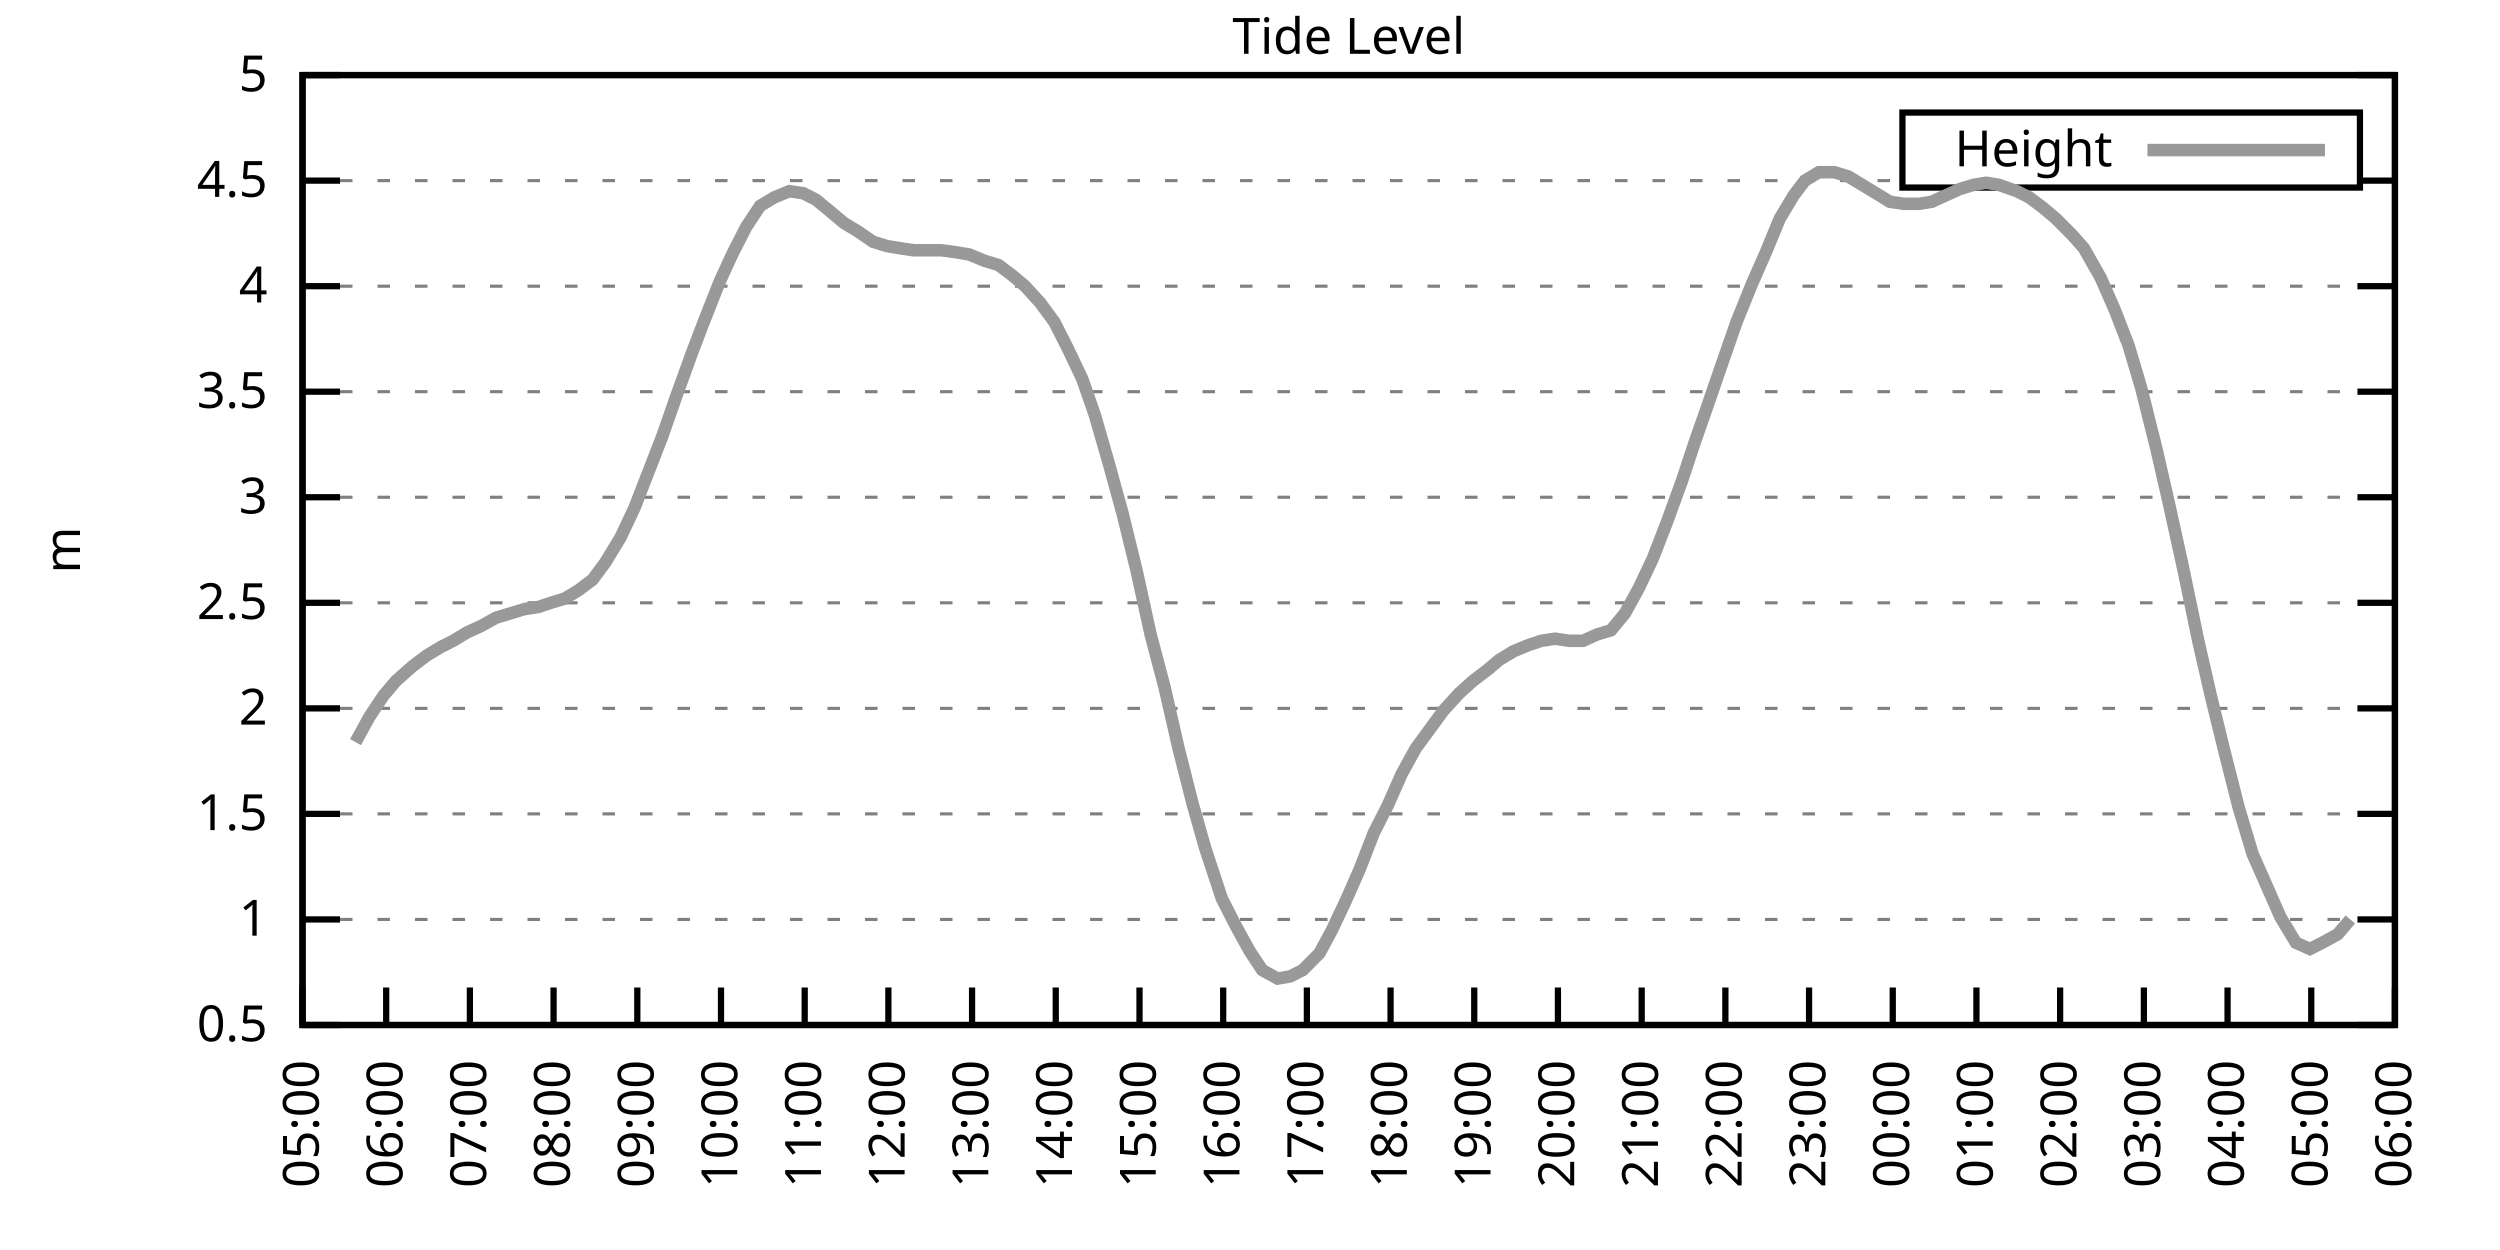
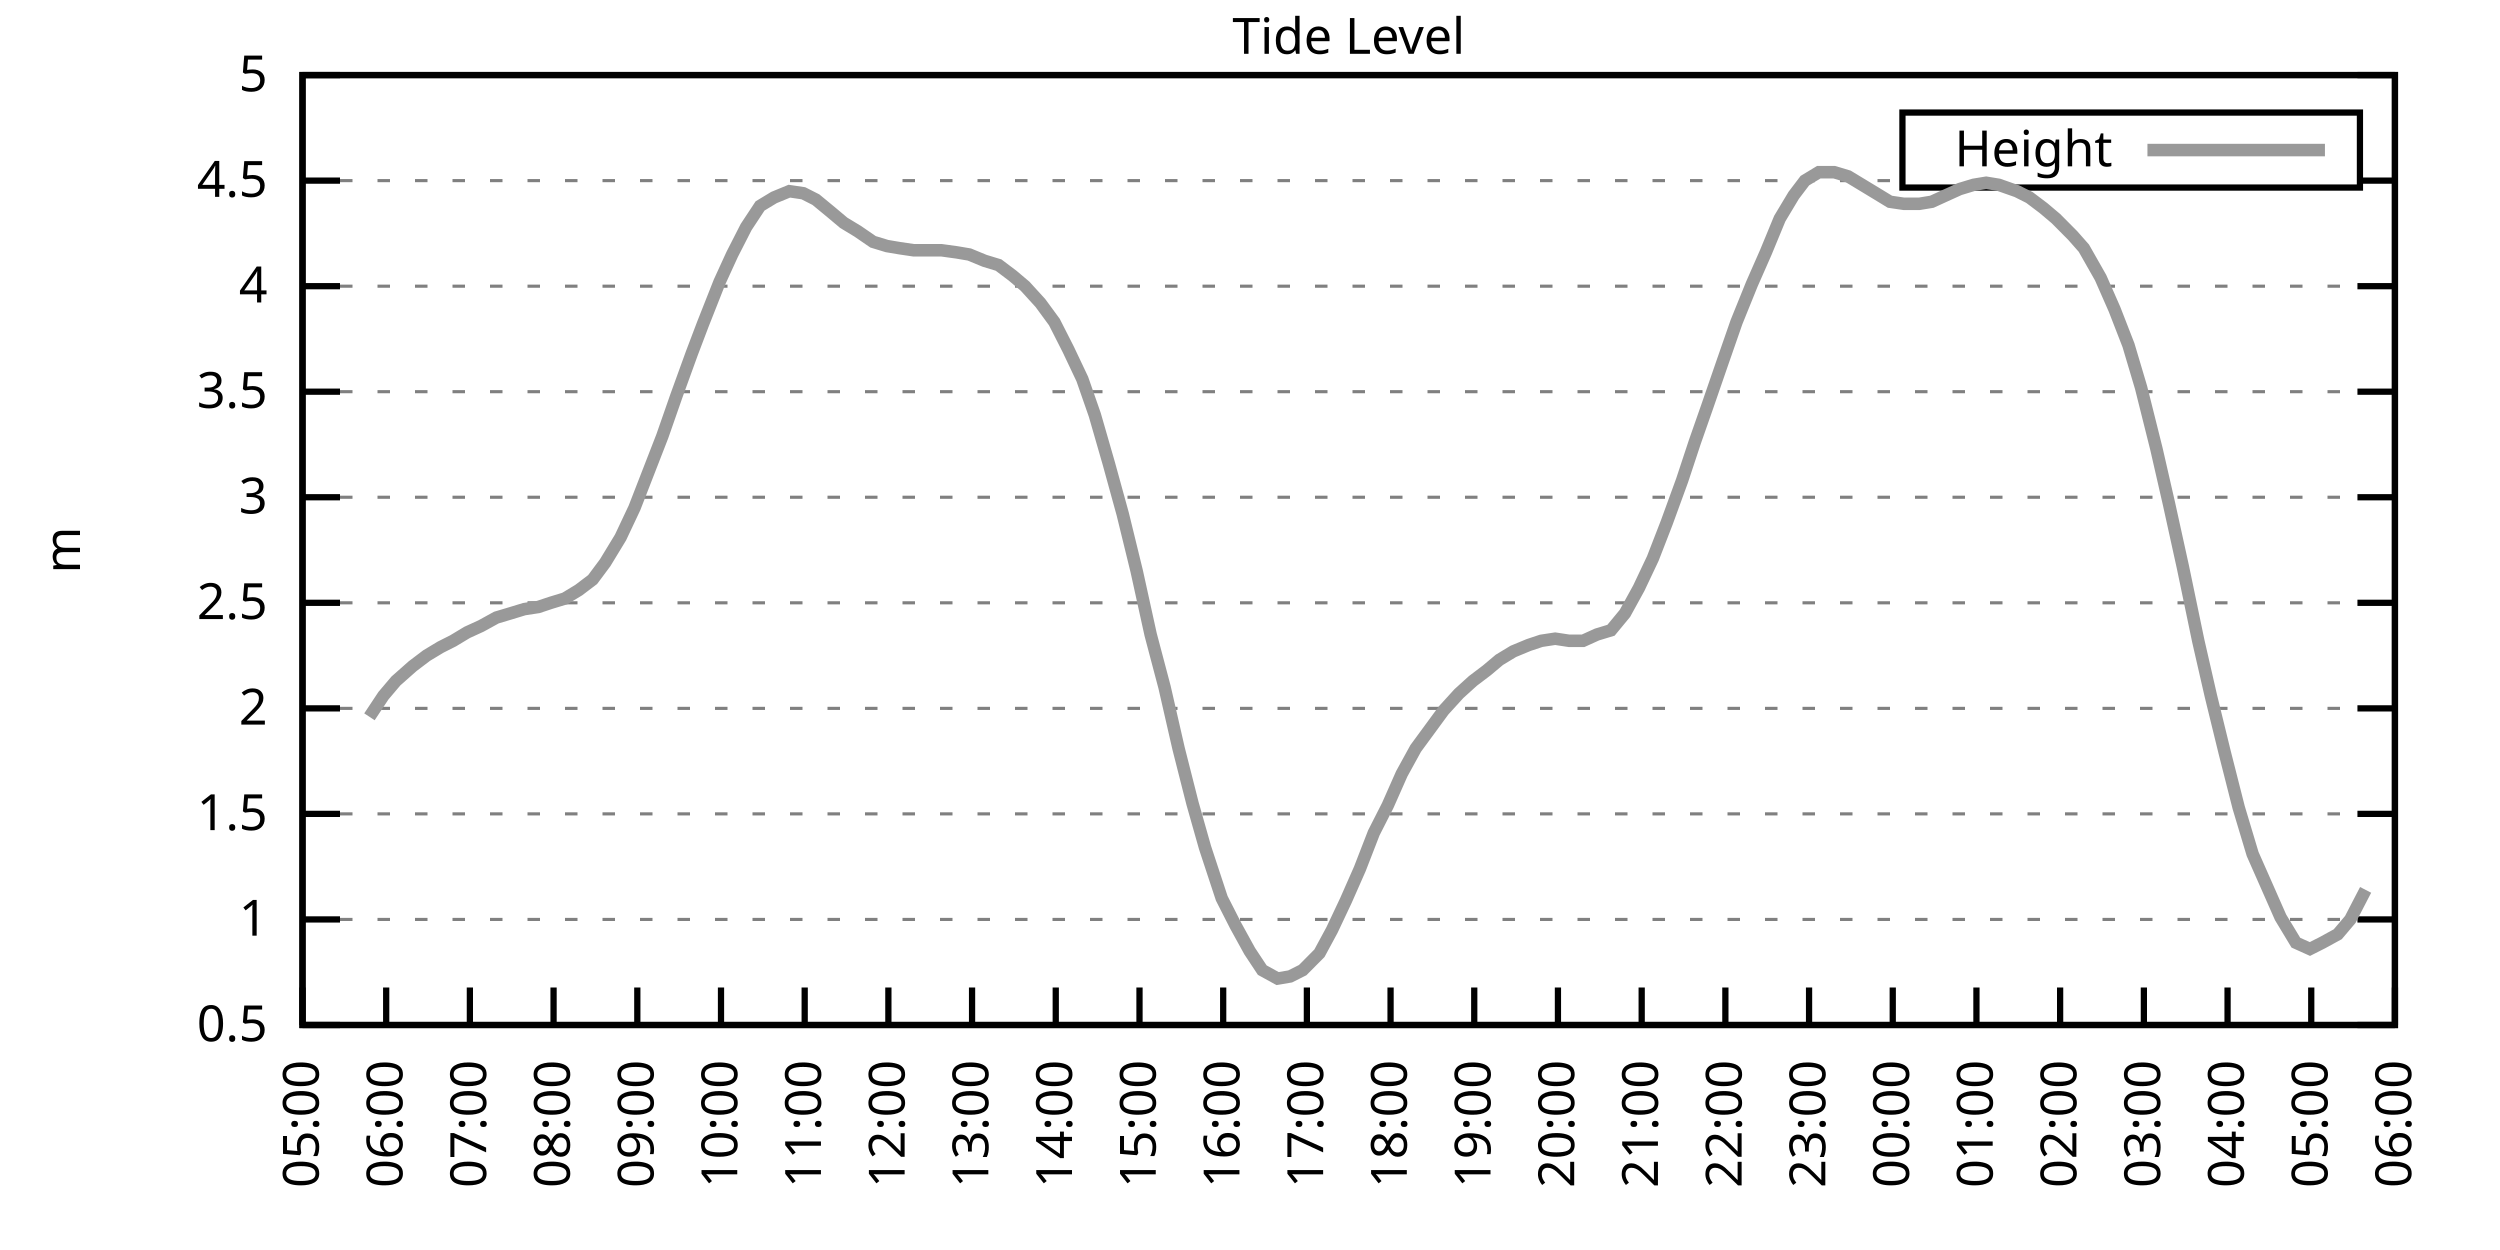
<svg xmlns="http://www.w3.org/2000/svg" xmlns:xlink="http://www.w3.org/1999/xlink" width="400" height="200" viewBox="0 0 400 200">
  <g id="gnuplot_canvas">
    <rect x="0" y="0" width="400" height="200" fill="none" />
    <defs>
      <circle id="gpDot" r="0.5" stroke-width="0.5" stroke="currentColor" />
      <path id="gpPt0" stroke-width="0.333" stroke="currentColor" d="M-1,0 h2 M0,-1 v2" />
      <path id="gpPt1" stroke-width="0.333" stroke="currentColor" d="M-1,-1 L1,1 M1,-1 L-1,1" />
      <path id="gpPt2" stroke-width="0.333" stroke="currentColor" d="M-1,0 L1,0 M0,-1 L0,1 M-1,-1 L1,1 M-1,1 L1,-1" />
      <rect id="gpPt3" stroke-width="0.333" stroke="currentColor" x="-1" y="-1" width="2" height="2" />
      <rect id="gpPt4" stroke-width="0.333" stroke="currentColor" fill="currentColor" x="-1" y="-1" width="2" height="2" />
      <circle id="gpPt5" stroke-width="0.333" stroke="currentColor" cx="0" cy="0" r="1" />
      <use xlink:href="#gpPt5" id="gpPt6" fill="currentColor" stroke="none" />
      <path id="gpPt7" stroke-width="0.333" stroke="currentColor" d="M0,-1.33 L-1.33,0.67 L1.33,0.67 z" />
      <use xlink:href="#gpPt7" id="gpPt8" fill="currentColor" stroke="none" />
      <use xlink:href="#gpPt7" id="gpPt9" stroke="currentColor" transform="rotate(180)" />
      <use xlink:href="#gpPt9" id="gpPt10" fill="currentColor" stroke="none" />
      <use xlink:href="#gpPt3" id="gpPt11" stroke="currentColor" transform="rotate(45)" />
      <use xlink:href="#gpPt11" id="gpPt12" fill="currentColor" stroke="none" />
      <path id="gpPt13" stroke-width="0.333" stroke="currentColor" d="M0,1.330 L1.265,0.411 L0.782,-1.067 L-0.782,-1.076 L-1.265,0.411 z" />
      <use xlink:href="#gpPt13" id="gpPt14" fill="currentColor" stroke="none" />
      <filter id="textbox" filterUnits="objectBoundingBox" x="0" y="0" height="1" width="1">
        <feFlood flood-color="white" flood-opacity="1" result="bgnd" />
        <feComposite in="SourceGraphic" in2="bgnd" operator="atop" />
      </filter>
      <filter id="greybox" filterUnits="objectBoundingBox" x="0" y="0" height="1" width="1">
        <feFlood flood-color="lightgrey" flood-opacity="1" result="grey" />
        <feComposite in="SourceGraphic" in2="grey" operator="atop" />
      </filter>
    </defs>
    <g fill="none" color="white" stroke="currentColor" stroke-width="1.00" stroke-linecap="butt" stroke-linejoin="miter">
</g>
    <g fill="none" color="black" stroke="currentColor" stroke-width="1.00" stroke-linecap="butt" stroke-linejoin="miter">
      <g stroke="none" shape-rendering="crispEdges">
        <polygon fill="rgb(255, 255, 255)" points="48.40,164.00 383.18,164.00 383.18,12.02 48.40,12.02 " />
      </g>
    </g>
    <g fill="none" color="black" stroke="currentColor" stroke-width="1.00" stroke-linecap="butt" stroke-linejoin="miter">
</g>
    <g fill="none" color="black" stroke="black" stroke-width="0.50" stroke-linecap="butt" stroke-linejoin="miter">
</g>
    <g fill="none" color="gray" stroke="currentColor" stroke-width="0.50" stroke-linecap="butt" stroke-linejoin="miter">
      <path stroke="gray" stroke-dasharray="2,4" class="gridline" d="M48.40,164.00 L383.19,164.00  " />
    </g>
    <g fill="none" color="gray" stroke="gray" stroke-width="1.00" stroke-linecap="butt" stroke-linejoin="miter">
</g>
    <g fill="none" color="black" stroke="currentColor" stroke-width="1.00" stroke-linecap="butt" stroke-linejoin="miter">
      <path stroke="black" d="M48.40,164.00 L54.40,164.00 M383.19,164.00 L377.19,164.00  " />
      <g transform="translate(42.80,166.60)" stroke="none" fill="black" font-family="Sans" font-size="8.00" text-anchor="end">
        <text>
          <tspan font-family="Sans"> 0.5</tspan>
        </text>
      </g>
    </g>
    <g fill="none" color="black" stroke="currentColor" stroke-width="1.00" stroke-linecap="butt" stroke-linejoin="miter">
</g>
    <g fill="none" color="black" stroke="black" stroke-width="0.50" stroke-linecap="butt" stroke-linejoin="miter">
</g>
    <g fill="none" color="gray" stroke="currentColor" stroke-width="0.50" stroke-linecap="butt" stroke-linejoin="miter">
      <path stroke="gray" stroke-dasharray="2,4" class="gridline" d="M48.40,147.11 L383.19,147.11  " />
    </g>
    <g fill="none" color="gray" stroke="gray" stroke-width="1.00" stroke-linecap="butt" stroke-linejoin="miter">
</g>
    <g fill="none" color="black" stroke="currentColor" stroke-width="1.00" stroke-linecap="butt" stroke-linejoin="miter">
      <path stroke="black" d="M48.40,147.11 L54.40,147.11 M383.19,147.11 L377.19,147.11  " />
      <g transform="translate(42.80,149.71)" stroke="none" fill="black" font-family="Sans" font-size="8.00" text-anchor="end">
        <text>
          <tspan font-family="Sans"> 1</tspan>
        </text>
      </g>
    </g>
    <g fill="none" color="black" stroke="currentColor" stroke-width="1.00" stroke-linecap="butt" stroke-linejoin="miter">
</g>
    <g fill="none" color="black" stroke="black" stroke-width="0.50" stroke-linecap="butt" stroke-linejoin="miter">
</g>
    <g fill="none" color="gray" stroke="currentColor" stroke-width="0.50" stroke-linecap="butt" stroke-linejoin="miter">
      <path stroke="gray" stroke-dasharray="2,4" class="gridline" d="M48.40,130.22 L383.19,130.22  " />
    </g>
    <g fill="none" color="gray" stroke="gray" stroke-width="1.00" stroke-linecap="butt" stroke-linejoin="miter">
</g>
    <g fill="none" color="black" stroke="currentColor" stroke-width="1.00" stroke-linecap="butt" stroke-linejoin="miter">
      <path stroke="black" d="M48.40,130.22 L54.40,130.22 M383.19,130.22 L377.19,130.22  " />
      <g transform="translate(42.80,132.82)" stroke="none" fill="black" font-family="Sans" font-size="8.00" text-anchor="end">
        <text>
          <tspan font-family="Sans"> 1.5</tspan>
        </text>
      </g>
    </g>
    <g fill="none" color="black" stroke="currentColor" stroke-width="1.00" stroke-linecap="butt" stroke-linejoin="miter">
</g>
    <g fill="none" color="black" stroke="black" stroke-width="0.50" stroke-linecap="butt" stroke-linejoin="miter">
</g>
    <g fill="none" color="gray" stroke="currentColor" stroke-width="0.50" stroke-linecap="butt" stroke-linejoin="miter">
      <path stroke="gray" stroke-dasharray="2,4" class="gridline" d="M48.40,113.34 L383.19,113.34  " />
    </g>
    <g fill="none" color="gray" stroke="gray" stroke-width="1.00" stroke-linecap="butt" stroke-linejoin="miter">
</g>
    <g fill="none" color="black" stroke="currentColor" stroke-width="1.00" stroke-linecap="butt" stroke-linejoin="miter">
      <path stroke="black" d="M48.40,113.34 L54.40,113.34 M383.19,113.34 L377.19,113.34  " />
      <g transform="translate(42.80,115.94)" stroke="none" fill="black" font-family="Sans" font-size="8.00" text-anchor="end">
        <text>
          <tspan font-family="Sans"> 2</tspan>
        </text>
      </g>
    </g>
    <g fill="none" color="black" stroke="currentColor" stroke-width="1.00" stroke-linecap="butt" stroke-linejoin="miter">
</g>
    <g fill="none" color="black" stroke="black" stroke-width="0.50" stroke-linecap="butt" stroke-linejoin="miter">
</g>
    <g fill="none" color="gray" stroke="currentColor" stroke-width="0.50" stroke-linecap="butt" stroke-linejoin="miter">
      <path stroke="gray" stroke-dasharray="2,4" class="gridline" d="M48.40,96.45 L383.19,96.45  " />
    </g>
    <g fill="none" color="gray" stroke="gray" stroke-width="1.00" stroke-linecap="butt" stroke-linejoin="miter">
</g>
    <g fill="none" color="black" stroke="currentColor" stroke-width="1.00" stroke-linecap="butt" stroke-linejoin="miter">
      <path stroke="black" d="M48.40,96.45 L54.40,96.45 M383.19,96.45 L377.19,96.45  " />
      <g transform="translate(42.80,99.05)" stroke="none" fill="black" font-family="Sans" font-size="8.00" text-anchor="end">
        <text>
          <tspan font-family="Sans"> 2.5</tspan>
        </text>
      </g>
    </g>
    <g fill="none" color="black" stroke="currentColor" stroke-width="1.00" stroke-linecap="butt" stroke-linejoin="miter">
</g>
    <g fill="none" color="black" stroke="black" stroke-width="0.50" stroke-linecap="butt" stroke-linejoin="miter">
</g>
    <g fill="none" color="gray" stroke="currentColor" stroke-width="0.50" stroke-linecap="butt" stroke-linejoin="miter">
      <path stroke="gray" stroke-dasharray="2,4" class="gridline" d="M48.40,79.56 L383.19,79.56  " />
    </g>
    <g fill="none" color="gray" stroke="gray" stroke-width="1.00" stroke-linecap="butt" stroke-linejoin="miter">
</g>
    <g fill="none" color="black" stroke="currentColor" stroke-width="1.00" stroke-linecap="butt" stroke-linejoin="miter">
      <path stroke="black" d="M48.40,79.56 L54.40,79.56 M383.19,79.56 L377.19,79.56  " />
      <g transform="translate(42.80,82.16)" stroke="none" fill="black" font-family="Sans" font-size="8.00" text-anchor="end">
        <text>
          <tspan font-family="Sans"> 3</tspan>
        </text>
      </g>
    </g>
    <g fill="none" color="black" stroke="currentColor" stroke-width="1.00" stroke-linecap="butt" stroke-linejoin="miter">
</g>
    <g fill="none" color="black" stroke="black" stroke-width="0.50" stroke-linecap="butt" stroke-linejoin="miter">
</g>
    <g fill="none" color="gray" stroke="currentColor" stroke-width="0.50" stroke-linecap="butt" stroke-linejoin="miter">
      <path stroke="gray" stroke-dasharray="2,4" class="gridline" d="M48.40,62.67 L383.19,62.67  " />
    </g>
    <g fill="none" color="gray" stroke="gray" stroke-width="1.00" stroke-linecap="butt" stroke-linejoin="miter">
</g>
    <g fill="none" color="black" stroke="currentColor" stroke-width="1.00" stroke-linecap="butt" stroke-linejoin="miter">
      <path stroke="black" d="M48.40,62.67 L54.40,62.67 M383.19,62.67 L377.19,62.67  " />
      <g transform="translate(42.80,65.27)" stroke="none" fill="black" font-family="Sans" font-size="8.00" text-anchor="end">
        <text>
          <tspan font-family="Sans"> 3.5</tspan>
        </text>
      </g>
    </g>
    <g fill="none" color="black" stroke="currentColor" stroke-width="1.00" stroke-linecap="butt" stroke-linejoin="miter">
</g>
    <g fill="none" color="black" stroke="black" stroke-width="0.50" stroke-linecap="butt" stroke-linejoin="miter">
</g>
    <g fill="none" color="gray" stroke="currentColor" stroke-width="0.50" stroke-linecap="butt" stroke-linejoin="miter">
      <path stroke="gray" stroke-dasharray="2,4" class="gridline" d="M48.40,45.79 L383.19,45.79  " />
    </g>
    <g fill="none" color="gray" stroke="gray" stroke-width="1.00" stroke-linecap="butt" stroke-linejoin="miter">
</g>
    <g fill="none" color="black" stroke="currentColor" stroke-width="1.00" stroke-linecap="butt" stroke-linejoin="miter">
      <path stroke="black" d="M48.40,45.79 L54.40,45.79 M383.19,45.79 L377.19,45.79  " />
      <g transform="translate(42.80,48.39)" stroke="none" fill="black" font-family="Sans" font-size="8.00" text-anchor="end">
        <text>
          <tspan font-family="Sans"> 4</tspan>
        </text>
      </g>
    </g>
    <g fill="none" color="black" stroke="currentColor" stroke-width="1.00" stroke-linecap="butt" stroke-linejoin="miter">
</g>
    <g fill="none" color="black" stroke="black" stroke-width="0.50" stroke-linecap="butt" stroke-linejoin="miter">
</g>
    <g fill="none" color="gray" stroke="currentColor" stroke-width="0.50" stroke-linecap="butt" stroke-linejoin="miter">
      <path stroke="gray" stroke-dasharray="2,4" class="gridline" d="M48.40,28.90 L304.39,28.90 M377.59,28.90 L383.19,28.90  " />
    </g>
    <g fill="none" color="gray" stroke="gray" stroke-width="1.00" stroke-linecap="butt" stroke-linejoin="miter">
</g>
    <g fill="none" color="black" stroke="currentColor" stroke-width="1.00" stroke-linecap="butt" stroke-linejoin="miter">
      <path stroke="black" d="M48.40,28.90 L54.40,28.90 M383.19,28.90 L377.19,28.90  " />
      <g transform="translate(42.80,31.50)" stroke="none" fill="black" font-family="Sans" font-size="8.00" text-anchor="end">
        <text>
          <tspan font-family="Sans"> 4.5</tspan>
        </text>
      </g>
    </g>
    <g fill="none" color="black" stroke="currentColor" stroke-width="1.00" stroke-linecap="butt" stroke-linejoin="miter">
</g>
    <g fill="none" color="black" stroke="black" stroke-width="0.50" stroke-linecap="butt" stroke-linejoin="miter">
</g>
    <g fill="none" color="gray" stroke="currentColor" stroke-width="0.50" stroke-linecap="butt" stroke-linejoin="miter">
      <path stroke="gray" stroke-dasharray="2,4" class="gridline" d="M48.40,12.01 L383.19,12.01  " />
    </g>
    <g fill="none" color="gray" stroke="gray" stroke-width="1.00" stroke-linecap="butt" stroke-linejoin="miter">
</g>
    <g fill="none" color="black" stroke="currentColor" stroke-width="1.00" stroke-linecap="butt" stroke-linejoin="miter">
      <path stroke="black" d="M48.40,12.01 L54.40,12.01 M383.19,12.01 L377.19,12.01  " />
      <g transform="translate(42.80,14.61)" stroke="none" fill="black" font-family="Sans" font-size="8.00" text-anchor="end">
        <text>
          <tspan font-family="Sans"> 5</tspan>
        </text>
      </g>
    </g>
    <g fill="none" color="black" stroke="currentColor" stroke-width="1.00" stroke-linecap="butt" stroke-linejoin="miter">
      <path stroke="black" d="M48.40,164.00 L48.40,158.00  " />
      <g transform="translate(51.00,169.60) rotate(270.00)" stroke="none" fill="black" font-family="Sans" font-size="8.00" text-anchor="end">
        <text>
          <tspan font-family="Sans">05:00</tspan>
        </text>
      </g>
    </g>
    <g fill="none" color="black" stroke="currentColor" stroke-width="1.00" stroke-linecap="butt" stroke-linejoin="miter">
      <path stroke="black" d="M61.79,164.00 L61.79,158.00  " />
      <g transform="translate(64.39,169.60) rotate(270.00)" stroke="none" fill="black" font-family="Sans" font-size="8.00" text-anchor="end">
        <text>
          <tspan font-family="Sans">06:00</tspan>
        </text>
      </g>
    </g>
    <g fill="none" color="black" stroke="currentColor" stroke-width="1.00" stroke-linecap="butt" stroke-linejoin="miter">
      <path stroke="black" d="M75.18,164.00 L75.18,158.00  " />
      <g transform="translate(77.78,169.60) rotate(270.00)" stroke="none" fill="black" font-family="Sans" font-size="8.00" text-anchor="end">
        <text>
          <tspan font-family="Sans">07:00</tspan>
        </text>
      </g>
    </g>
    <g fill="none" color="black" stroke="currentColor" stroke-width="1.00" stroke-linecap="butt" stroke-linejoin="miter">
      <path stroke="black" d="M88.57,164.00 L88.57,158.00  " />
      <g transform="translate(91.17,169.60) rotate(270.00)" stroke="none" fill="black" font-family="Sans" font-size="8.00" text-anchor="end">
        <text>
          <tspan font-family="Sans">08:00</tspan>
        </text>
      </g>
    </g>
    <g fill="none" color="black" stroke="currentColor" stroke-width="1.00" stroke-linecap="butt" stroke-linejoin="miter">
      <path stroke="black" d="M101.97,164.00 L101.97,158.00  " />
      <g transform="translate(104.57,169.60) rotate(270.00)" stroke="none" fill="black" font-family="Sans" font-size="8.00" text-anchor="end">
        <text>
          <tspan font-family="Sans">09:00</tspan>
        </text>
      </g>
    </g>
    <g fill="none" color="black" stroke="currentColor" stroke-width="1.00" stroke-linecap="butt" stroke-linejoin="miter">
      <path stroke="black" d="M115.36,164.00 L115.36,158.00  " />
      <g transform="translate(117.96,169.60) rotate(270.00)" stroke="none" fill="black" font-family="Sans" font-size="8.00" text-anchor="end">
        <text>
          <tspan font-family="Sans">10:00</tspan>
        </text>
      </g>
    </g>
    <g fill="none" color="black" stroke="currentColor" stroke-width="1.00" stroke-linecap="butt" stroke-linejoin="miter">
      <path stroke="black" d="M128.75,164.00 L128.75,158.00  " />
      <g transform="translate(131.35,169.60) rotate(270.00)" stroke="none" fill="black" font-family="Sans" font-size="8.00" text-anchor="end">
        <text>
          <tspan font-family="Sans">11:00</tspan>
        </text>
      </g>
    </g>
    <g fill="none" color="black" stroke="currentColor" stroke-width="1.00" stroke-linecap="butt" stroke-linejoin="miter">
      <path stroke="black" d="M142.14,164.00 L142.14,158.00  " />
      <g transform="translate(144.74,169.60) rotate(270.00)" stroke="none" fill="black" font-family="Sans" font-size="8.00" text-anchor="end">
        <text>
          <tspan font-family="Sans">12:00</tspan>
        </text>
      </g>
    </g>
    <g fill="none" color="black" stroke="currentColor" stroke-width="1.00" stroke-linecap="butt" stroke-linejoin="miter">
      <path stroke="black" d="M155.53,164.00 L155.53,158.00  " />
      <g transform="translate(158.13,169.60) rotate(270.00)" stroke="none" fill="black" font-family="Sans" font-size="8.00" text-anchor="end">
        <text>
          <tspan font-family="Sans">13:00</tspan>
        </text>
      </g>
    </g>
    <g fill="none" color="black" stroke="currentColor" stroke-width="1.00" stroke-linecap="butt" stroke-linejoin="miter">
      <path stroke="black" d="M168.92,164.00 L168.92,158.00  " />
      <g transform="translate(171.52,169.60) rotate(270.00)" stroke="none" fill="black" font-family="Sans" font-size="8.00" text-anchor="end">
        <text>
          <tspan font-family="Sans">14:00</tspan>
        </text>
      </g>
    </g>
    <g fill="none" color="black" stroke="currentColor" stroke-width="1.00" stroke-linecap="butt" stroke-linejoin="miter">
      <path stroke="black" d="M182.32,164.00 L182.32,158.00  " />
      <g transform="translate(184.92,169.60) rotate(270.00)" stroke="none" fill="black" font-family="Sans" font-size="8.00" text-anchor="end">
        <text>
          <tspan font-family="Sans">15:00</tspan>
        </text>
      </g>
    </g>
    <g fill="none" color="black" stroke="currentColor" stroke-width="1.00" stroke-linecap="butt" stroke-linejoin="miter">
      <path stroke="black" d="M195.71,164.00 L195.71,158.00  " />
      <g transform="translate(198.31,169.60) rotate(270.00)" stroke="none" fill="black" font-family="Sans" font-size="8.00" text-anchor="end">
        <text>
          <tspan font-family="Sans">16:00</tspan>
        </text>
      </g>
    </g>
    <g fill="none" color="black" stroke="currentColor" stroke-width="1.00" stroke-linecap="butt" stroke-linejoin="miter">
      <path stroke="black" d="M209.10,164.00 L209.10,158.00  " />
      <g transform="translate(211.70,169.60) rotate(270.00)" stroke="none" fill="black" font-family="Sans" font-size="8.00" text-anchor="end">
        <text>
          <tspan font-family="Sans">17:00</tspan>
        </text>
      </g>
    </g>
    <g fill="none" color="black" stroke="currentColor" stroke-width="1.00" stroke-linecap="butt" stroke-linejoin="miter">
      <path stroke="black" d="M222.49,164.00 L222.49,158.00  " />
      <g transform="translate(225.09,169.60) rotate(270.00)" stroke="none" fill="black" font-family="Sans" font-size="8.00" text-anchor="end">
        <text>
          <tspan font-family="Sans">18:00</tspan>
        </text>
      </g>
    </g>
    <g fill="none" color="black" stroke="currentColor" stroke-width="1.00" stroke-linecap="butt" stroke-linejoin="miter">
      <path stroke="black" d="M235.88,164.00 L235.88,158.00  " />
      <g transform="translate(238.48,169.60) rotate(270.00)" stroke="none" fill="black" font-family="Sans" font-size="8.00" text-anchor="end">
        <text>
          <tspan font-family="Sans">19:00</tspan>
        </text>
      </g>
    </g>
    <g fill="none" color="black" stroke="currentColor" stroke-width="1.00" stroke-linecap="butt" stroke-linejoin="miter">
      <path stroke="black" d="M249.27,164.00 L249.27,158.00  " />
      <g transform="translate(251.87,169.60) rotate(270.00)" stroke="none" fill="black" font-family="Sans" font-size="8.00" text-anchor="end">
        <text>
          <tspan font-family="Sans">20:00</tspan>
        </text>
      </g>
    </g>
    <g fill="none" color="black" stroke="currentColor" stroke-width="1.00" stroke-linecap="butt" stroke-linejoin="miter">
      <path stroke="black" d="M262.67,164.00 L262.67,158.00  " />
      <g transform="translate(265.27,169.60) rotate(270.00)" stroke="none" fill="black" font-family="Sans" font-size="8.00" text-anchor="end">
        <text>
          <tspan font-family="Sans">21:00</tspan>
        </text>
      </g>
    </g>
    <g fill="none" color="black" stroke="currentColor" stroke-width="1.00" stroke-linecap="butt" stroke-linejoin="miter">
      <path stroke="black" d="M276.06,164.00 L276.06,158.00  " />
      <g transform="translate(278.66,169.60) rotate(270.00)" stroke="none" fill="black" font-family="Sans" font-size="8.00" text-anchor="end">
        <text>
          <tspan font-family="Sans">22:00</tspan>
        </text>
      </g>
    </g>
    <g fill="none" color="black" stroke="currentColor" stroke-width="1.00" stroke-linecap="butt" stroke-linejoin="miter">
      <path stroke="black" d="M289.45,164.00 L289.45,158.00  " />
      <g transform="translate(292.05,169.60) rotate(270.00)" stroke="none" fill="black" font-family="Sans" font-size="8.00" text-anchor="end">
        <text>
          <tspan font-family="Sans">23:00</tspan>
        </text>
      </g>
    </g>
    <g fill="none" color="black" stroke="currentColor" stroke-width="1.00" stroke-linecap="butt" stroke-linejoin="miter">
      <path stroke="black" d="M302.84,164.00 L302.84,158.00  " />
      <g transform="translate(305.44,169.60) rotate(270.00)" stroke="none" fill="black" font-family="Sans" font-size="8.00" text-anchor="end">
        <text>
          <tspan font-family="Sans">00:00</tspan>
        </text>
      </g>
    </g>
    <g fill="none" color="black" stroke="currentColor" stroke-width="1.00" stroke-linecap="butt" stroke-linejoin="miter">
      <path stroke="black" d="M316.23,164.00 L316.23,158.00  " />
      <g transform="translate(318.83,169.60) rotate(270.00)" stroke="none" fill="black" font-family="Sans" font-size="8.00" text-anchor="end">
        <text>
          <tspan font-family="Sans">01:00</tspan>
        </text>
      </g>
    </g>
    <g fill="none" color="black" stroke="currentColor" stroke-width="1.00" stroke-linecap="butt" stroke-linejoin="miter">
      <path stroke="black" d="M329.62,164.00 L329.62,158.00  " />
      <g transform="translate(332.22,169.60) rotate(270.00)" stroke="none" fill="black" font-family="Sans" font-size="8.00" text-anchor="end">
        <text>
          <tspan font-family="Sans">02:00</tspan>
        </text>
      </g>
    </g>
    <g fill="none" color="black" stroke="currentColor" stroke-width="1.00" stroke-linecap="butt" stroke-linejoin="miter">
      <path stroke="black" d="M343.02,164.00 L343.02,158.00  " />
      <g transform="translate(345.62,169.60) rotate(270.00)" stroke="none" fill="black" font-family="Sans" font-size="8.00" text-anchor="end">
        <text>
          <tspan font-family="Sans">03:00</tspan>
        </text>
      </g>
    </g>
    <g fill="none" color="black" stroke="currentColor" stroke-width="1.00" stroke-linecap="butt" stroke-linejoin="miter">
      <path stroke="black" d="M356.41,164.00 L356.41,158.00  " />
      <g transform="translate(359.01,169.60) rotate(270.00)" stroke="none" fill="black" font-family="Sans" font-size="8.00" text-anchor="end">
        <text>
          <tspan font-family="Sans">04:00</tspan>
        </text>
      </g>
    </g>
    <g fill="none" color="black" stroke="currentColor" stroke-width="1.00" stroke-linecap="butt" stroke-linejoin="miter">
      <path stroke="black" d="M369.80,164.00 L369.80,158.00  " />
      <g transform="translate(372.40,169.60) rotate(270.00)" stroke="none" fill="black" font-family="Sans" font-size="8.00" text-anchor="end">
        <text>
          <tspan font-family="Sans">05:00</tspan>
        </text>
      </g>
    </g>
    <g fill="none" color="black" stroke="currentColor" stroke-width="1.00" stroke-linecap="butt" stroke-linejoin="miter">
      <path stroke="black" d="M383.19,164.00 L383.19,158.00  " />
      <g transform="translate(385.79,169.60) rotate(270.00)" stroke="none" fill="black" font-family="Sans" font-size="8.00" text-anchor="end">
        <text>
          <tspan font-family="Sans">06:00</tspan>
        </text>
      </g>
    </g>
    <g fill="none" color="black" stroke="currentColor" stroke-width="1.00" stroke-linecap="butt" stroke-linejoin="miter">
</g>
    <g fill="none" color="black" stroke="currentColor" stroke-width="1.00" stroke-linecap="butt" stroke-linejoin="miter">
      <path stroke="black" d="M48.40,12.01 L48.40,164.00 L383.19,164.00 L383.19,12.01 L48.40,12.01 Z  " />
    </g>
    <g fill="none" color="black" stroke="currentColor" stroke-width="1.00" stroke-linecap="butt" stroke-linejoin="miter">
</g>
    <g fill="none" color="black" stroke="currentColor" stroke-width="1.00" stroke-linecap="butt" stroke-linejoin="miter">
      <path stroke="black" d="M304.39,30.01 L304.39,18.01 L377.59,18.01 L377.59,30.01 L304.39,30.01 Z  " />
    </g>
    <g id="Tide_level_plot_1">
      <g fill="none" color="white" stroke="black" stroke-width="2.00" stroke-linecap="butt" stroke-linejoin="miter">
</g>
      <g fill="none" color="black" stroke="currentColor" stroke-width="2.00" stroke-linecap="butt" stroke-linejoin="miter">
        <g transform="translate(337.99,26.61)" stroke="none" fill="black" font-family="Sans" font-size="8.00" text-anchor="end">
          <text>
            <tspan font-family="Sans">Height</tspan>
          </text>
        </g>
      </g>
      <g fill="none" color="black" stroke="currentColor" stroke-width="2.00" stroke-linecap="butt" stroke-linejoin="miter">
-         <path stroke="rgb(153, 153, 153)" d="M343.59,24.01 L371.99,24.01 M56.88,118.74 L59.11,114.69 L61.35,111.31 L63.35,108.95 L66.03,106.58 L68.26,104.89   L70.50,103.54 L72.50,102.53 L74.74,101.18 L76.97,100.16 L79.42,98.81 L81.66,98.14 L83.89,97.46 L86.12,97.12   L88.13,96.45 L90.36,95.77 L92.59,94.42 L94.82,92.73 L96.83,90.03 L99.29,85.98 L101.52,81.25 L103.75,75.51   L105.98,69.77 L108.22,63.35 L110.67,56.59 L112.46,51.87 L115.13,45.11 L117.14,40.72 L119.38,36.33 L121.61,32.95   L123.84,31.60 L126.29,30.59 L128.53,30.92 L130.54,31.94 L132.99,33.96 L135.00,35.65 L137.23,37.00 L139.69,38.69   L141.92,39.37 L143.93,39.71 L146.16,40.04 L148.61,40.04 L150.62,40.04 L153.08,40.38 L155.09,40.72 L157.54,41.73   L159.77,42.41 L162.01,44.10 L164.01,45.79 L166.47,48.49 L168.70,51.53 L170.93,55.92 L173.17,60.65 L175.17,66.39   L177.41,74.16 L179.64,82.26 L181.87,91.38 L184.10,101.52 L186.33,109.96 L188.57,119.75 L190.80,128.54 L192.81,135.63   L195.48,143.73 L197.72,148.13 L199.95,152.18 L201.96,155.22 L204.41,156.57 L206.42,156.23 L208.43,155.22 L211.11,152.52   L213.12,148.80 L215.35,144.07 L217.58,139.01 L219.81,133.26 L222.04,128.87 L224.28,123.81 L226.51,119.75 L228.74,116.71   L230.97,113.67 L233.43,110.97 L235.66,108.95 L237.89,107.26 L239.90,105.57 L242.13,104.22 L244.59,103.20 L246.60,102.53   L248.83,102.19 L251.06,102.53 L253.29,102.53 L255.52,101.52 L257.76,100.84 L259.99,98.14 L262.22,94.08 L264.45,89.36   L266.68,83.61 L269.14,76.86 L271.15,70.78 L273.16,65.04 L275.61,57.94 L277.84,51.53 L280.30,45.45 L282.53,40.38   L284.76,34.98 L286.99,31.26 L288.78,28.90 L291.01,27.55 L293.47,27.55 L295.70,28.22 L297.93,29.57 L300.16,30.92   L302.39,32.28 L304.63,32.61 L307.08,32.61 L309.09,32.28 L311.32,31.26 L313.55,30.25 L315.79,29.57 L317.79,29.24   L319.80,29.57 L322.70,30.59 L324.71,31.60 L326.95,33.29 L328.95,34.98 L331.63,37.68 L333.42,39.71 L336.10,44.43   L338.33,49.50 L340.56,55.24 L342.57,62.00 L345.02,71.79 L347.03,80.57 L349.26,90.71 L351.72,102.53 L353.73,111.31   L355.96,120.43 L358.19,129.21 L360.42,136.64 L362.66,141.71 L364.89,146.77 L367.34,150.83 L369.58,151.84 L371.58,150.83   L374.04,149.48 L376.05,147.11  " />
+         <path stroke="rgb(153, 153, 153)" d="M343.59,24.01 L371.99,24.01 M59.11,114.69 L61.35,111.31 L63.35,108.95 L66.03,106.58 L68.26,104.89 L70.50,103.54   L72.50,102.53 L74.74,101.18 L76.97,100.16 L79.42,98.81 L81.66,98.14 L83.89,97.46 L86.12,97.12 L88.13,96.45   L90.36,95.77 L92.59,94.42 L94.82,92.73 L96.83,90.03 L99.29,85.98 L101.52,81.25 L103.75,75.51 L105.98,69.77   L108.22,63.35 L110.67,56.59 L112.46,51.87 L115.13,45.11 L117.14,40.72 L119.38,36.33 L121.61,32.95 L123.84,31.60   L126.29,30.59 L128.53,30.92 L130.54,31.94 L132.99,33.96 L135.00,35.65 L137.23,37.00 L139.69,38.69 L141.92,39.37   L143.93,39.71 L146.16,40.04 L148.61,40.04 L150.62,40.04 L153.08,40.38 L155.09,40.72 L157.54,41.73 L159.77,42.41   L162.01,44.10 L164.01,45.79 L166.47,48.49 L168.70,51.53 L170.93,55.92 L173.17,60.65 L175.17,66.39 L177.41,74.16   L179.64,82.26 L181.87,91.38 L184.10,101.52 L186.33,109.96 L188.57,119.75 L190.80,128.54 L192.81,135.63 L195.48,143.73   L197.72,148.13 L199.95,152.18 L201.96,155.22 L204.41,156.57 L206.42,156.23 L208.43,155.22 L211.11,152.52 L213.12,148.80   L215.35,144.07 L217.58,139.01 L219.81,133.26 L222.04,128.87 L224.28,123.81 L226.51,119.75 L228.74,116.71 L230.97,113.67   L233.43,110.97 L235.66,108.95 L237.89,107.26 L239.90,105.57 L242.13,104.22 L244.59,103.20 L246.60,102.53 L248.83,102.19   L251.06,102.53 L253.29,102.53 L255.52,101.52 L257.76,100.84 L259.99,98.14 L262.22,94.08 L264.45,89.36 L266.68,83.61   L269.14,76.86 L271.15,70.78 L273.16,65.04 L275.61,57.94 L277.84,51.53 L280.30,45.45 L282.53,40.38 L284.76,34.98   L286.99,31.26 L288.78,28.90 L291.01,27.55 L293.47,27.55 L295.70,28.22 L297.93,29.57 L300.16,30.92 L302.39,32.28   L304.63,32.61 L307.08,32.61 L309.09,32.28 L311.32,31.26 L313.55,30.25 L315.79,29.57 L317.79,29.24 L319.80,29.57   L322.70,30.59 L324.71,31.60 L326.95,33.29 L328.95,34.98 L331.63,37.68 L333.42,39.71 L336.10,44.43 L338.33,49.50   L340.56,55.24 L342.57,62.00 L345.02,71.79 L347.03,80.57 L349.26,90.71 L351.72,102.53 L353.73,111.31 L355.96,120.43   L358.19,129.21 L360.42,136.64 L362.66,141.71 L364.89,146.77 L367.34,150.83 L369.58,151.84 L371.58,150.83 L374.04,149.48   L376.05,147.11 L378.50,142.38  " />
      </g>
    </g>
    <g fill="none" color="black" stroke="currentColor" stroke-width="2.00" stroke-linecap="butt" stroke-linejoin="miter">
</g>
    <g fill="none" color="black" stroke="black" stroke-width="1.00" stroke-linecap="butt" stroke-linejoin="miter">
</g>
    <g fill="none" color="black" stroke="currentColor" stroke-width="1.00" stroke-linecap="butt" stroke-linejoin="miter">
      <path stroke="black" d="M48.40,12.01 L48.40,164.00 L383.19,164.00 L383.19,12.01 L48.40,12.01 Z  " />
      <g transform="translate(12.80,88.01) rotate(270.00)" stroke="none" fill="black" font-family="Sans" font-size="8.00" text-anchor="middle">
        <text>
          <tspan font-family="Sans">m</tspan>
        </text>
      </g>
    </g>
    <g fill="none" color="black" stroke="currentColor" stroke-width="1.00" stroke-linecap="butt" stroke-linejoin="miter">
</g>
    <g fill="none" color="black" stroke="currentColor" stroke-width="1.00" stroke-linecap="butt" stroke-linejoin="miter">
      <g transform="translate(215.79,8.61)" stroke="none" fill="black" font-family="Sans" font-size="8.00" text-anchor="middle">
        <text>
          <tspan font-family="Sans">Tide Level</tspan>
        </text>
      </g>
    </g>
    <g fill="none" color="black" stroke="currentColor" stroke-width="1.00" stroke-linecap="butt" stroke-linejoin="miter">
</g>
  </g>
</svg>
